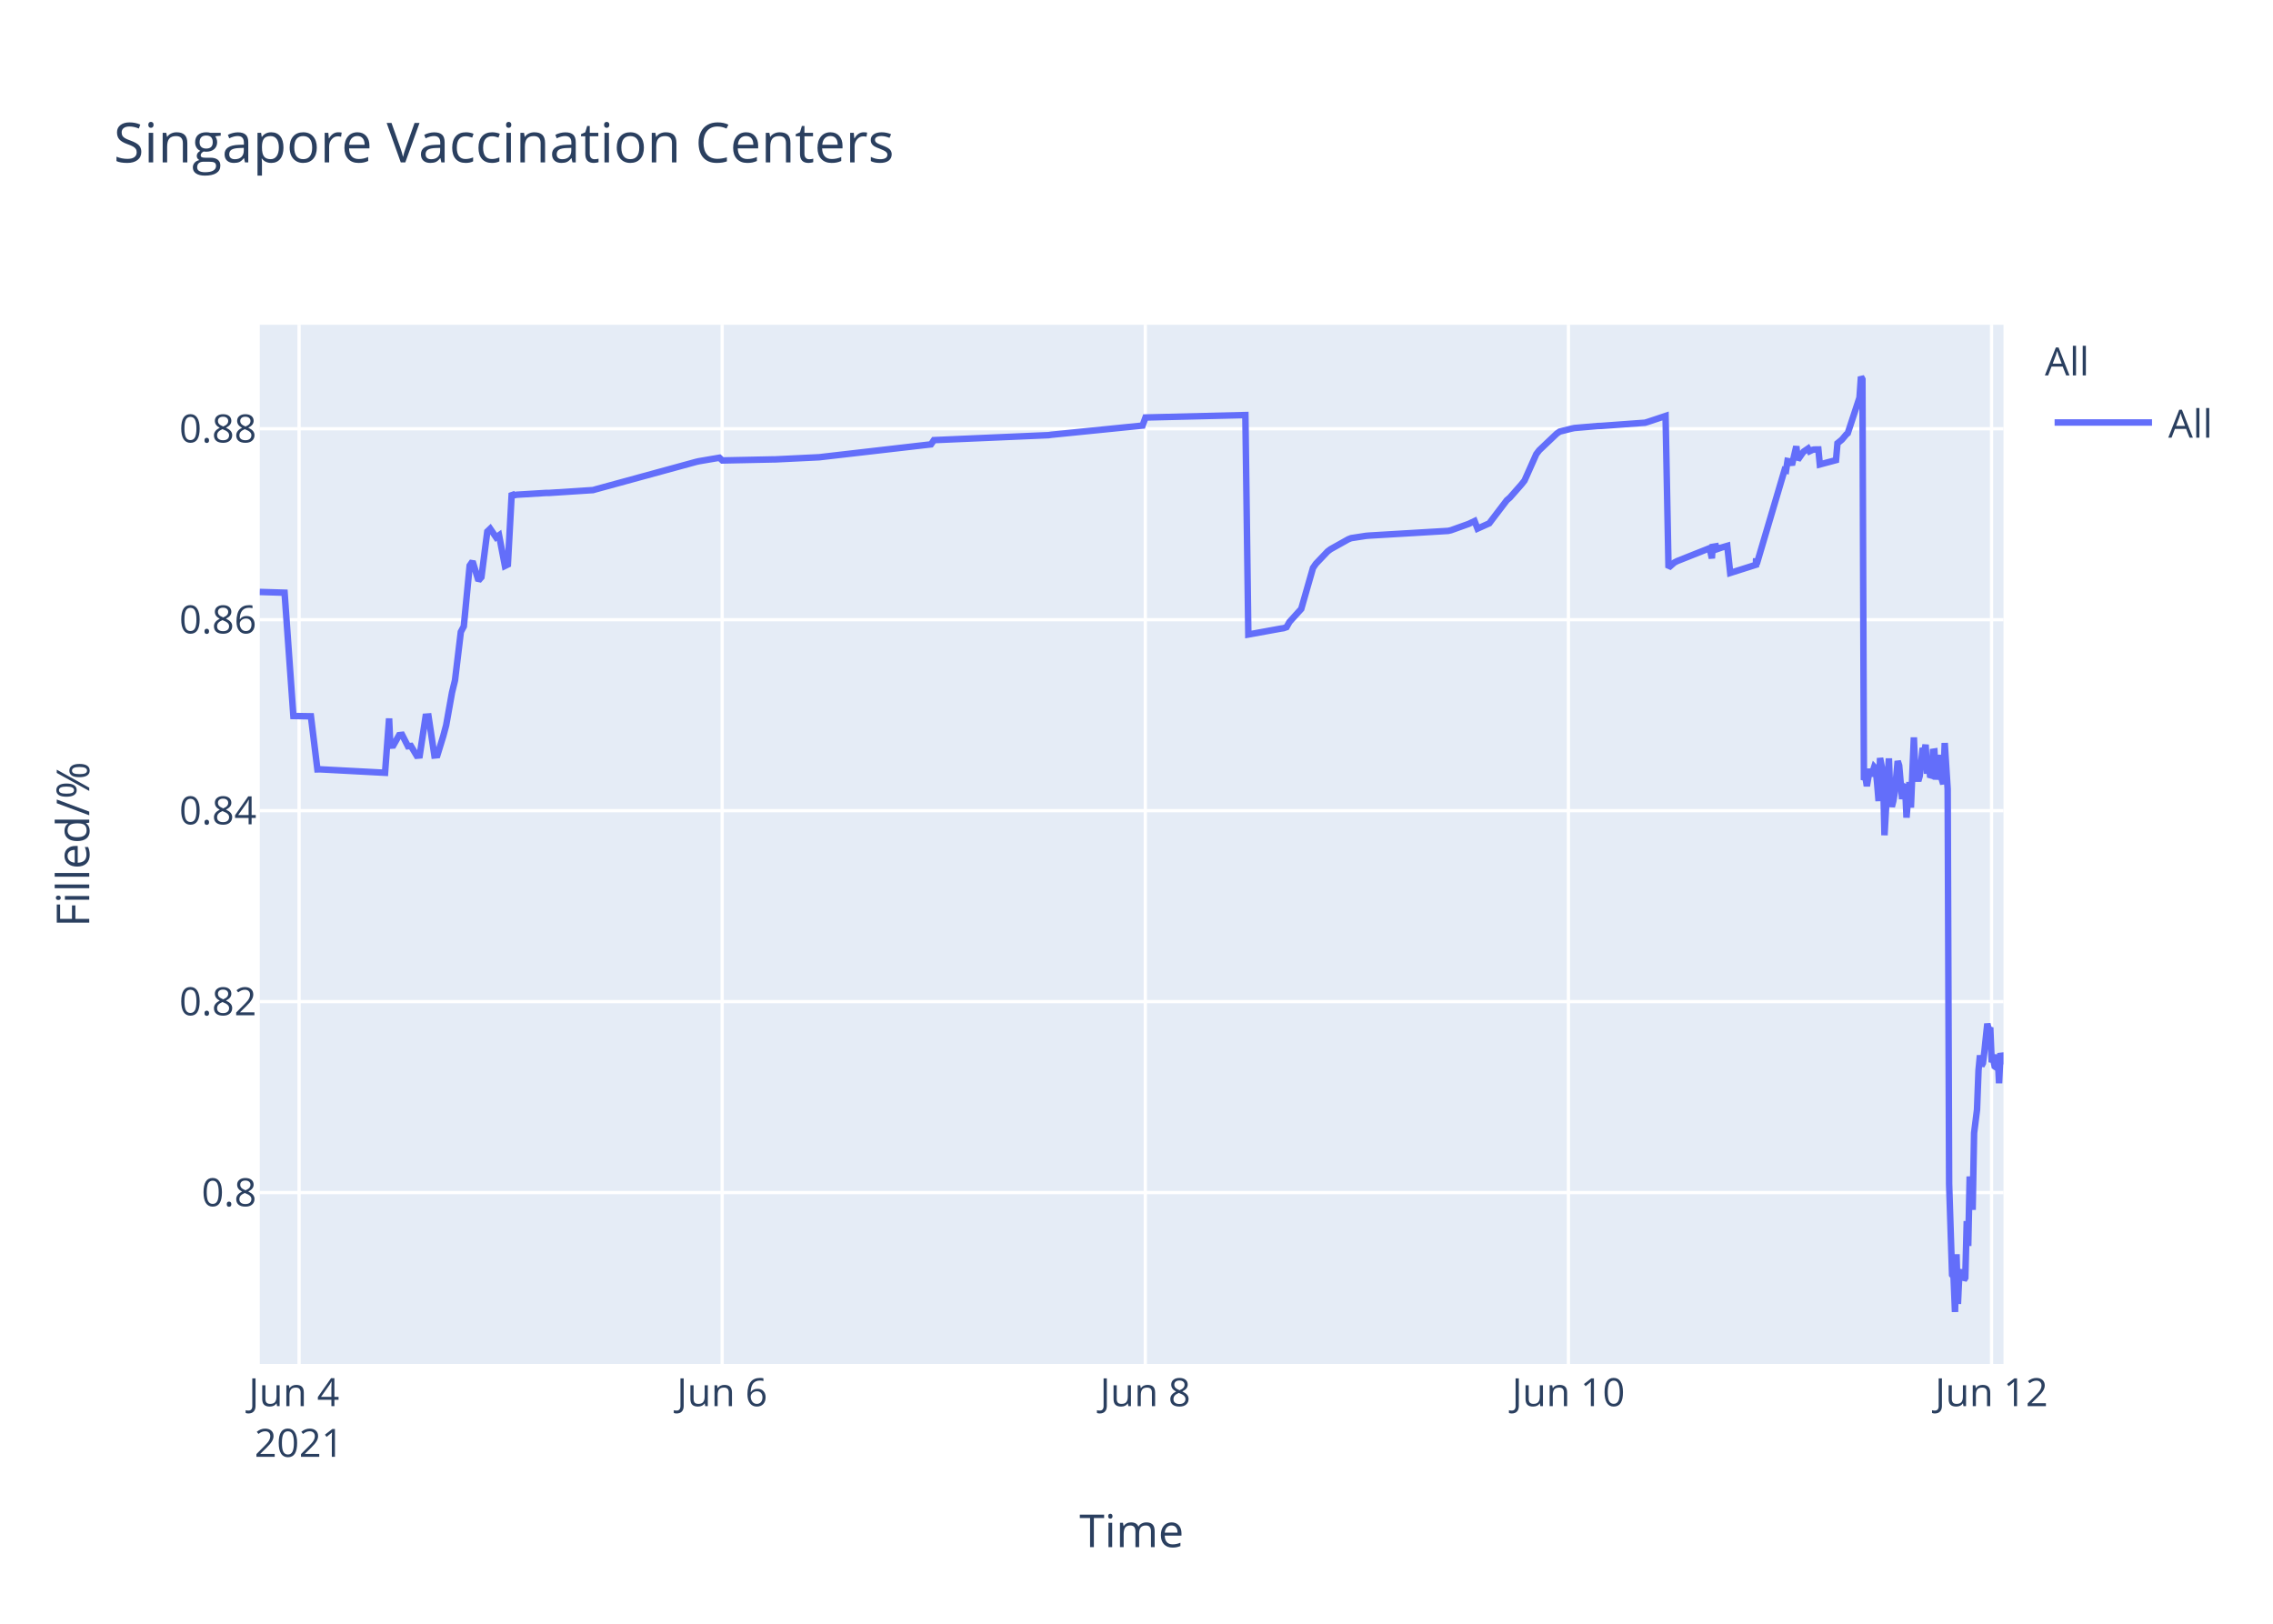
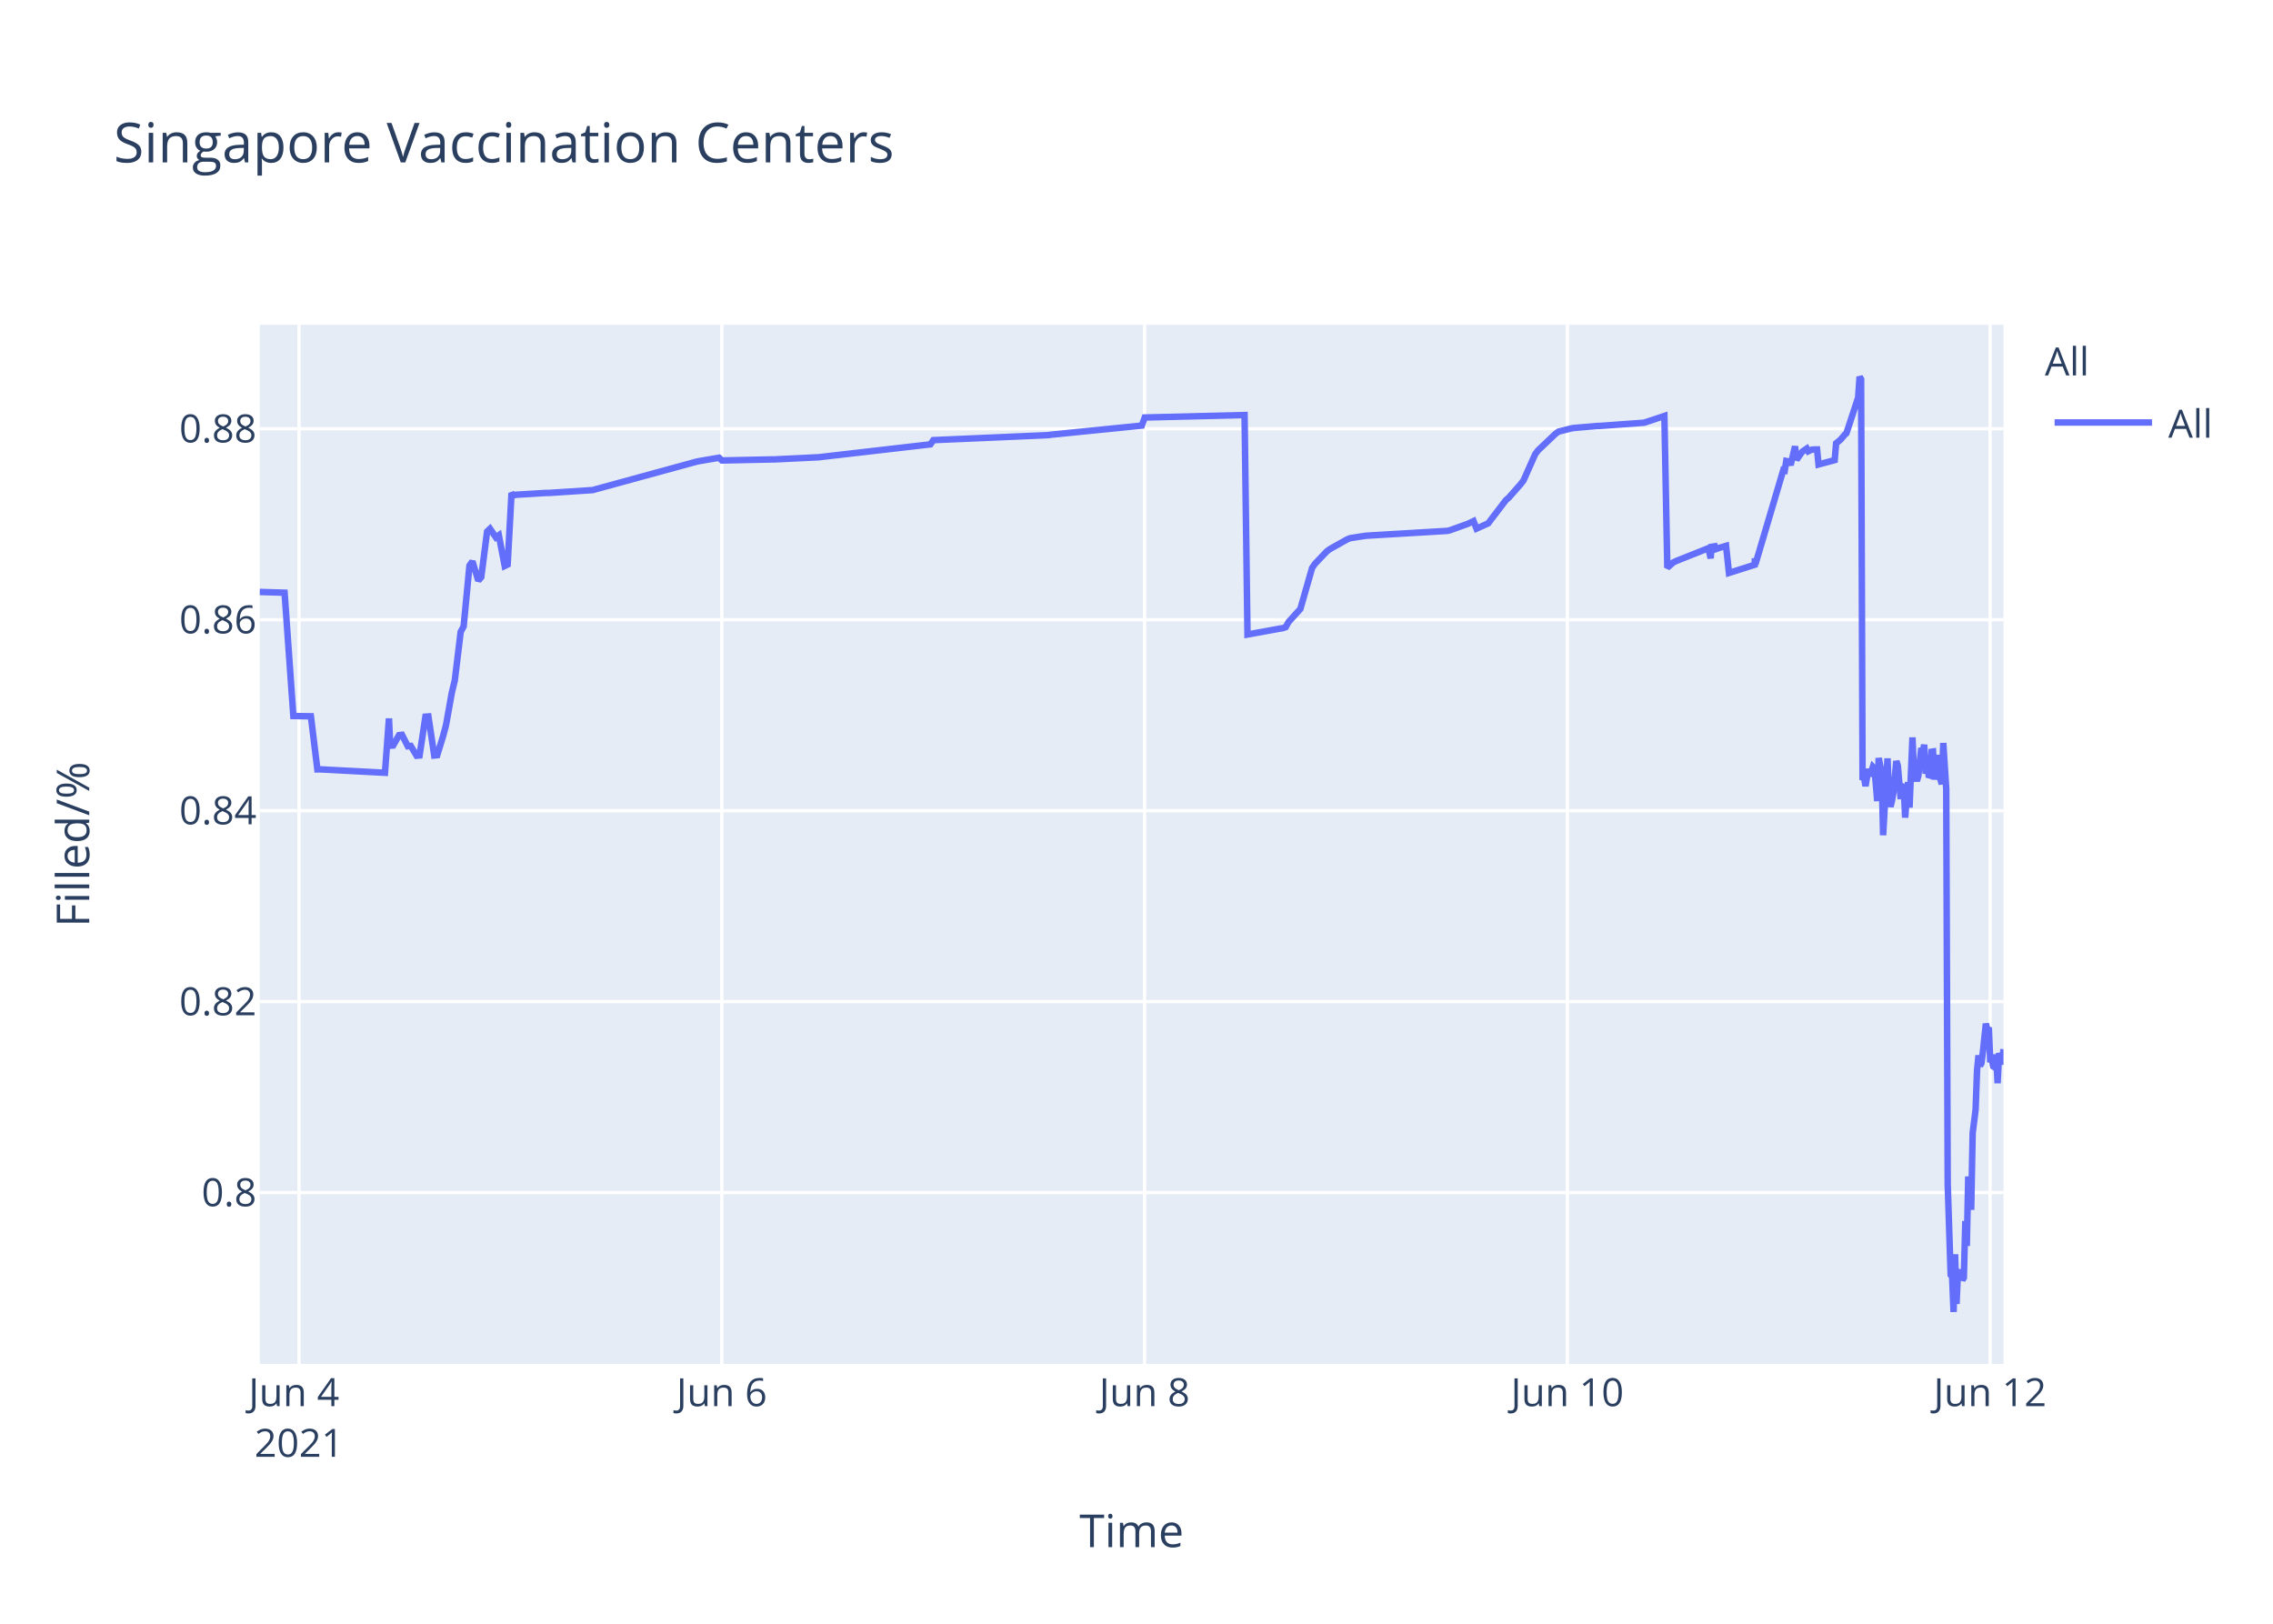
<svg xmlns="http://www.w3.org/2000/svg" class="main-svg" width="700" height="500" style="" viewBox="0 0 700 500">
  <rect x="0" y="0" width="700" height="500" style="fill: rgb(255, 255, 255); fill-opacity: 1;" />
-   <defs id="defs-5a8f8d">
+   <defs id="defs-01452d">
    <g class="clips">
-       <clipPath id="clip5a8f8dxyplot" class="plotclip">
+       <clipPath id="clip01452dxyplot" class="plotclip">
        <rect width="537" height="320" />
      </clipPath>
-       <clipPath class="axesclip" id="clip5a8f8dx">
+       <clipPath class="axesclip" id="clip01452dx">
        <rect x="80" y="0" width="537" height="500" />
      </clipPath>
-       <clipPath class="axesclip" id="clip5a8f8dy">
+       <clipPath class="axesclip" id="clip01452dy">
        <rect x="0" y="100" width="700" height="320" />
      </clipPath>
-       <clipPath class="axesclip" id="clip5a8f8dxy">
+       <clipPath class="axesclip" id="clip01452dxy">
        <rect x="80" y="100" width="537" height="320" />
      </clipPath>
    </g>
    <g class="gradients" />
  </defs>
  <g class="bglayer">
    <rect class="bg" x="80" y="100" width="537" height="320" style="fill: rgb(229, 236, 246); fill-opacity: 1; stroke-width: 0;" />
  </g>
  <g class="layer-below">
    <g class="imagelayer" />
    <g class="shapelayer" />
  </g>
  <g class="cartesianlayer">
    <g class="subplot xy">
      <g class="layer-subplot">
        <g class="shapelayer" />
        <g class="imagelayer" />
      </g>
      <g class="gridlayer">
        <g class="x">
-           <path class="xgrid crisp" transform="translate(92.1,0)" d="M0,100v320" style="stroke: rgb(255, 255, 255); stroke-opacity: 1; stroke-width: 1px;" />
-           <path class="xgrid crisp" transform="translate(222.4,0)" d="M0,100v320" style="stroke: rgb(255, 255, 255); stroke-opacity: 1; stroke-width: 1px;" />
-           <path class="xgrid crisp" transform="translate(352.71,0)" d="M0,100v320" style="stroke: rgb(255, 255, 255); stroke-opacity: 1; stroke-width: 1px;" />
-           <path class="xgrid crisp" transform="translate(483.02,0)" d="M0,100v320" style="stroke: rgb(255, 255, 255); stroke-opacity: 1; stroke-width: 1px;" />
-           <path class="xgrid crisp" transform="translate(613.32,0)" d="M0,100v320" style="stroke: rgb(255, 255, 255); stroke-opacity: 1; stroke-width: 1px;" />
+           <path class="xgrid crisp" transform="translate(92.09,0)" d="M0,100v320" style="stroke: rgb(255, 255, 255); stroke-opacity: 1; stroke-width: 1px;" />
+           <path class="xgrid crisp" transform="translate(222.29,0)" d="M0,100v320" style="stroke: rgb(255, 255, 255); stroke-opacity: 1; stroke-width: 1px;" />
+           <path class="xgrid crisp" transform="translate(352.48,0)" d="M0,100v320" style="stroke: rgb(255, 255, 255); stroke-opacity: 1; stroke-width: 1px;" />
+           <path class="xgrid crisp" transform="translate(482.68,0)" d="M0,100v320" style="stroke: rgb(255, 255, 255); stroke-opacity: 1; stroke-width: 1px;" />
+           <path class="xgrid crisp" transform="translate(612.87,0)" d="M0,100v320" style="stroke: rgb(255, 255, 255); stroke-opacity: 1; stroke-width: 1px;" />
        </g>
        <g class="y">
          <path class="ygrid crisp" transform="translate(0,367.23)" d="M80,0h537" style="stroke: rgb(255, 255, 255); stroke-opacity: 1; stroke-width: 1px;" />
          <path class="ygrid crisp" transform="translate(0,308.43)" d="M80,0h537" style="stroke: rgb(255, 255, 255); stroke-opacity: 1; stroke-width: 1px;" />
          <path class="ygrid crisp" transform="translate(0,249.63)" d="M80,0h537" style="stroke: rgb(255, 255, 255); stroke-opacity: 1; stroke-width: 1px;" />
          <path class="ygrid crisp" transform="translate(0,190.83)" d="M80,0h537" style="stroke: rgb(255, 255, 255); stroke-opacity: 1; stroke-width: 1px;" />
          <path class="ygrid crisp" transform="translate(0,132.03)" d="M80,0h537" style="stroke: rgb(255, 255, 255); stroke-opacity: 1; stroke-width: 1px;" />
        </g>
      </g>
      <g class="zerolinelayer" />
      <path class="xlines-below" />
      <path class="ylines-below" />
      <g class="overlines-below" />
      <g class="xaxislayer-below" />
      <g class="yaxislayer-below" />
      <g class="overaxes-below" />
-       <g class="plot" transform="translate(80,100)" clip-path="url('#clip5a8f8dxyplot')">
+       <g class="plot" transform="translate(80,100)" clip-path="url('#clip01452dxyplot')">
        <g class="scatterlayer mlayer">
-           <g class="trace scatter trace71223a" style="stroke-miterlimit: 2; opacity: 1;">
+           <g class="trace scatter trace397c8c" style="stroke-miterlimit: 2; opacity: 1;">
            <g class="fills" />
            <g class="errorbars" />
            <g class="lines">
-               <path class="js-line" d="M0,82.28L7.64,82.51L10.35,120.48L15.75,120.57L17.75,136.92L18.6,136.9L38.58,137.96L39.83,121.23L40.21,129.62L41.11,129.56L42.92,126.37L43.83,126.27L45.64,129.79L46.54,129.7L48.35,132.71L49.25,132.63L51.07,120.69L51.97,120.62L53.78,132.64L54.69,132.55L56.5,126.68L57.4,123.32L59.21,113.21L60.12,109.51L61.92,94.58L62.83,92.89L64.64,74.17L65.54,72.87L67.35,78.78L68.26,77.73L70.07,63.68L70.97,62.82L72.78,65.47L73.69,64.83L75.5,74.27L76.4,73.83L77.6,51.83L78.21,52.53L79.12,52.34L88.17,51.79L89.07,51.79L102.64,50.91L103.55,50.65L134.31,42.24L135.22,42.03L141.56,40.95L142.46,41.79L157.84,41.47L158.75,41.46L172.32,40.8L173.22,40.69L206.71,36.83L207.61,35.53L242.9,34L243.81,33.87L271.86,31.05L272.77,28.56L303.53,27.81L304.44,95.38L314.42,93.57L315.3,93.44L316.2,93.12L317.11,91.51L319.82,88.51L320.73,87.52L324.35,74.89L325.25,73.59L328.87,69.79L329.78,69.11L335.21,66.07L336.11,65.71L340.64,65.01L341.54,64.93L365.97,63.48L366.88,63.27L372.31,61.32L373.21,60.89L374.12,60.46L375.02,62.78L378.64,61.15L379.55,59.94L384.07,54.01L384.98,53.24L388.59,49.13L389.5,47.98L393.12,39.84L394.02,38.66L399.45,33.5L400.36,32.89L403.98,31.98L404.88,31.8L412.12,31.18L413.03,31.16L426.6,30.17L427.5,29.9L432.93,28.09L433.84,74.81L435.65,73.22L436.55,72.76L445.61,69.16L446.51,68.8L447.2,71.93L447.42,68.39L448.28,68.25L448.32,69.25L449.18,67.95L449.23,68.94L450.13,68.62L451.94,68.09L452.84,76.43L460.77,73.91L460.8,72.31L460.85,72.03L460.99,73.74L469.58,44.74L470.04,44.87L470.49,41.95L471.39,42.12L471.85,43.2L473.2,37.43L473.66,41.6L475.01,39.66L475.47,39.05L476.82,38.13L477.28,38.96L478.18,38.53L478.63,38.42L479.99,38.4L480.44,43.02L485.42,41.69L485.87,36.5L486.78,35.76L487.23,35.39L488.58,33.79L489.04,33.41L492.66,22.43L493.11,16L493.56,16.8L494.02,140.18L494.47,139.22L494.92,142.07L495.83,136.79L496.28,138.99L497.19,136.15L497.64,136.63L498.09,141.25L498.54,146.68L498.99,133.42L499.9,138.09L500.35,157.2L501.71,133.53L502.16,145.44L502.61,148.42L503.06,146.68L503.52,144.02L504.42,134.36L504.87,135.71L505.78,146.05L506.23,142.1L506.69,141.74L507.13,151.77L508.04,140.84L508.49,148.68L509.4,127.07L509.85,137.58L510.76,140.49L511.21,138.92L512.11,130.34L512.57,131.67L513.02,129.31L513.47,138.25L513.92,134.05L514.37,138.68L514.83,138.81L515.28,131.49L515.73,131.42L516.19,140.05L517.09,132.48L517.55,138.41L518.45,141.46L518.9,128.79L519.81,142.96L520.26,264.58L521.17,292.55L521.62,293.12L522.07,304L522.53,286.22L522.97,301.52L523.43,291.75L523.88,292.1L524.33,291.07L524.79,294.16L525.24,293.46L525.69,276.02L526.14,283.67L526.59,262.28L527.5,272.54L527.95,248.89L528.85,241.71L529.31,229.6L529.76,224.98L530.21,228.24L530.67,227.36L531.12,223.79L532.02,215.22L532.47,217.06L532.93,216.4L533.38,227.08L533.83,226.08L534.28,228.38L534.74,228.68L535.19,224.72L535.64,233.57L536.09,224.28L537,227.75" style="vector-effect: non-scaling-stroke; fill: none; stroke: rgb(99, 110, 250); stroke-opacity: 1; stroke-width: 2px; opacity: 1;" />
+               <path class="js-line" d="M0,82.28L7.64,82.51L10.34,120.48L15.74,120.57L17.74,136.92L18.58,136.9L38.55,137.96L39.79,121.23L40.17,129.62L41.08,129.56L42.89,126.37L43.79,126.27L45.6,129.79L46.5,129.7L48.31,132.71L49.21,132.63L51.02,120.69L51.93,120.62L53.73,132.64L54.64,132.55L56.45,126.68L57.35,123.32L59.16,113.21L60.06,109.51L61.87,94.58L62.78,92.89L64.58,74.17L65.49,72.87L67.3,78.78L68.2,77.73L70.01,63.68L70.91,62.82L72.72,65.47L73.62,64.83L75.43,74.27L76.34,73.83L77.53,51.83L78.15,52.53L79.05,52.34L88.09,51.79L89,51.79L102.56,50.91L103.46,50.65L134.2,42.24L135.1,42.03L141.44,40.95L142.34,41.79L157.71,41.47L158.61,41.46L172.17,40.8L173.08,40.69L206.53,36.83L207.44,35.53L242.7,34L243.6,33.87L271.63,31.05L272.54,28.56L303.28,27.81L304.18,95.38L314.16,93.57L315.04,93.44L315.94,93.12L316.84,91.51L319.55,88.51L320.46,87.52L324.08,74.89L324.98,73.59L328.6,69.79L329.5,69.11L334.92,66.07L335.83,65.71L340.35,65.01L341.25,64.93L365.66,63.48L366.57,63.27L371.99,61.32L372.9,60.89L373.8,60.46L374.71,62.78L378.32,61.15L379.23,59.94L383.75,54.01L384.65,53.24L388.27,49.13L389.17,47.98L392.79,39.84L393.69,38.66L399.12,33.5L400.02,32.89L403.64,31.98L404.54,31.8L411.78,31.18L412.68,31.16L426.24,30.17L427.14,29.9L432.57,28.09L433.47,74.81L435.28,73.22L436.19,72.76L445.23,69.16L446.13,68.8L446.83,71.93L447.04,68.39L447.9,68.25L447.94,69.25L448.8,67.95L448.85,68.94L449.75,68.62L451.56,68.09L452.46,76.43L460.38,73.91L460.41,72.31L460.46,72.03L460.6,73.74L469.19,44.74L469.64,44.87L470.1,41.95L471,42.12L471.45,43.2L472.81,37.43L473.26,41.6L474.61,39.66L475.07,39.05L476.42,38.13L476.88,38.96L477.78,38.53L478.23,38.42L479.59,38.4L480.04,43.02L485.01,41.69L485.46,36.5L486.37,35.76L486.82,35.39L488.17,33.79L488.63,33.41L492.24,22.43L492.69,16L493.15,16.8L493.6,140.18L494.05,139.22L494.5,142.07L495.41,136.79L495.86,138.99L496.77,136.15L497.22,136.63L497.67,141.25L498.12,146.68L498.57,133.42L499.48,138.09L499.93,157.2L501.29,133.53L501.74,145.44L502.19,148.42L502.64,146.68L503.09,144.02L504,134.36L504.45,135.71L505.35,146.05L505.81,142.1L506.26,141.74L506.71,151.77L507.61,140.84L508.06,148.68L508.97,127.07L509.42,137.58L510.33,140.49L510.78,138.92L511.68,130.34L512.13,131.67L512.59,129.31L513.04,138.25L513.49,134.05L513.94,138.68L514.4,138.81L514.85,131.49L515.3,131.42L515.75,140.05L516.65,132.48L517.11,138.41L518.01,141.46L518.46,128.79L519.37,142.96L519.82,264.58L520.73,292.55L521.18,293.12L521.63,304L522.09,286.22L522.53,301.52L522.99,291.75L523.44,292.1L523.89,291.07L524.34,294.16L524.79,293.46L525.25,276.02L525.7,283.67L526.15,262.28L527.05,272.54L527.51,248.89L528.41,241.71L528.86,229.6L529.31,224.98L529.77,228.24L530.22,227.36L530.67,223.79L531.57,215.22L532.03,217.06L532.48,216.4L532.93,227.08L533.38,226.08L533.83,228.38L534.29,228.68L534.74,224.72L535.19,233.57L535.64,224.28L536.55,227.75L537,223.07" style="vector-effect: non-scaling-stroke; fill: none; stroke: rgb(99, 110, 250); stroke-opacity: 1; stroke-width: 2px; opacity: 1;" />
            </g>
            <g class="points" />
            <g class="text" />
          </g>
        </g>
      </g>
      <g class="overplot" />
      <path class="xlines-above crisp" d="M0,0" style="fill: none;" />
      <path class="ylines-above crisp" d="M0,0" style="fill: none;" />
      <g class="overlines-above" />
      <g class="xaxislayer-above">
        <g class="xtick">
-           <text text-anchor="middle" x="0" y="433" transform="translate(92.1,0)" style="font-family: 'Open Sans', verdana, arial, sans-serif; font-size: 12px; fill: rgb(42, 63, 95); fill-opacity: 1; white-space: pre;">
+           <text text-anchor="middle" x="0" y="433" transform="translate(92.09,0)" style="font-family: 'Open Sans', verdana, arial, sans-serif; font-size: 12px; fill: rgb(42, 63, 95); fill-opacity: 1; white-space: pre;">
            <tspan class="line" dy="0em" x="0" y="433">Jun 4</tspan>
            <tspan class="line" dy="1.3em" x="0" y="433">2021</tspan>
          </text>
        </g>
        <g class="xtick">
-           <text text-anchor="middle" x="0" y="433" transform="translate(222.4,0)" style="font-family: 'Open Sans', verdana, arial, sans-serif; font-size: 12px; fill: rgb(42, 63, 95); fill-opacity: 1; white-space: pre;">Jun 6</text>
+           <text text-anchor="middle" x="0" y="433" transform="translate(222.29,0)" style="font-family: 'Open Sans', verdana, arial, sans-serif; font-size: 12px; fill: rgb(42, 63, 95); fill-opacity: 1; white-space: pre;">Jun 6</text>
        </g>
        <g class="xtick">
-           <text text-anchor="middle" x="0" y="433" transform="translate(352.71,0)" style="font-family: 'Open Sans', verdana, arial, sans-serif; font-size: 12px; fill: rgb(42, 63, 95); fill-opacity: 1; white-space: pre;">Jun 8</text>
+           <text text-anchor="middle" x="0" y="433" transform="translate(352.48,0)" style="font-family: 'Open Sans', verdana, arial, sans-serif; font-size: 12px; fill: rgb(42, 63, 95); fill-opacity: 1; white-space: pre;">Jun 8</text>
        </g>
        <g class="xtick">
-           <text text-anchor="middle" x="0" y="433" transform="translate(483.02,0)" style="font-family: 'Open Sans', verdana, arial, sans-serif; font-size: 12px; fill: rgb(42, 63, 95); fill-opacity: 1; white-space: pre;">Jun 10</text>
+           <text text-anchor="middle" x="0" y="433" transform="translate(482.68,0)" style="font-family: 'Open Sans', verdana, arial, sans-serif; font-size: 12px; fill: rgb(42, 63, 95); fill-opacity: 1; white-space: pre;">Jun 10</text>
        </g>
        <g class="xtick">
-           <text text-anchor="middle" x="0" y="433" transform="translate(613.32,0)" style="font-family: 'Open Sans', verdana, arial, sans-serif; font-size: 12px; fill: rgb(42, 63, 95); fill-opacity: 1; white-space: pre;">Jun 12</text>
+           <text text-anchor="middle" x="0" y="433" transform="translate(612.87,0)" style="font-family: 'Open Sans', verdana, arial, sans-serif; font-size: 12px; fill: rgb(42, 63, 95); fill-opacity: 1; white-space: pre;">Jun 12</text>
        </g>
      </g>
      <g class="yaxislayer-above">
        <g class="ytick">
          <text text-anchor="end" x="79" y="4.2" transform="translate(0,367.23)" style="font-family: 'Open Sans', verdana, arial, sans-serif; font-size: 12px; fill: rgb(42, 63, 95); fill-opacity: 1; white-space: pre;">0.8</text>
        </g>
        <g class="ytick">
          <text text-anchor="end" x="79" y="4.2" transform="translate(0,308.43)" style="font-family: 'Open Sans', verdana, arial, sans-serif; font-size: 12px; fill: rgb(42, 63, 95); fill-opacity: 1; white-space: pre;">0.82</text>
        </g>
        <g class="ytick">
          <text text-anchor="end" x="79" y="4.2" transform="translate(0,249.63)" style="font-family: 'Open Sans', verdana, arial, sans-serif; font-size: 12px; fill: rgb(42, 63, 95); fill-opacity: 1; white-space: pre;">0.84</text>
        </g>
        <g class="ytick">
          <text text-anchor="end" x="79" y="4.2" transform="translate(0,190.83)" style="font-family: 'Open Sans', verdana, arial, sans-serif; font-size: 12px; fill: rgb(42, 63, 95); fill-opacity: 1; white-space: pre;">0.86</text>
        </g>
        <g class="ytick">
          <text text-anchor="end" x="79" y="4.2" transform="translate(0,132.03)" style="font-family: 'Open Sans', verdana, arial, sans-serif; font-size: 12px; fill: rgb(42, 63, 95); fill-opacity: 1; white-space: pre;">0.88</text>
        </g>
      </g>
      <g class="overaxes-above" />
    </g>
  </g>
  <g class="polarlayer" />
  <g class="ternarylayer" />
  <g class="geolayer" />
  <g class="funnelarealayer" />
  <g class="pielayer" />
  <g class="treemaplayer" />
  <g class="sunburstlayer" />
  <g class="glimages" />
-   <defs id="topdefs-5a8f8d">
+   <defs id="topdefs-01452d">
    <g class="clips" />
-     <clipPath id="legend5a8f8d">
+     <clipPath id="legend01452d">
      <rect width="60" height="45" x="0" y="0" />
    </clipPath>
  </defs>
  <g class="layer-above">
    <g class="imagelayer" />
    <g class="shapelayer" />
  </g>
  <g class="infolayer">
    <g class="legend" pointer-events="all" transform="translate(627.74,100)">
      <rect class="bg" shape-rendering="crispEdges" width="60" height="45" x="0" y="0" style="stroke: rgb(68, 68, 68); stroke-opacity: 1; fill: rgb(255, 255, 255); fill-opacity: 1; stroke-width: 0px;" />
-       <g class="scrollbox" transform="" clip-path="url('#legend5a8f8d')">
+       <g class="scrollbox" transform="" clip-path="url('#legend01452d')">
        <text class="legendtitletext" text-anchor="start" x="2" y="15.6" style="font-family: 'Open Sans', verdana, arial, sans-serif; font-size: 12px; fill: rgb(42, 63, 95); fill-opacity: 1; white-space: pre;">All</text>
        <g class="groups" transform="">
          <g class="traces" transform="translate(0,30.1)" style="opacity: 1;">
            <text class="legendtext" text-anchor="start" x="40" y="4.68" style="font-family: 'Open Sans', verdana, arial, sans-serif; font-size: 12px; fill: rgb(42, 63, 95); fill-opacity: 1; white-space: pre;">All</text>
            <g class="layers" style="opacity: 1;">
              <g class="legendfill" />
              <g class="legendlines">
                <path class="js-line" d="M5,0h30" style="fill: none; stroke: rgb(99, 110, 250); stroke-opacity: 1; stroke-width: 2px;" />
              </g>
              <g class="legendsymbols">
                <g class="legendpoints" />
              </g>
            </g>
            <rect class="legendtoggle" x="0" y="-9.5" width="54.891" height="19" style="fill: rgb(0, 0, 0); fill-opacity: 0;" />
          </g>
        </g>
      </g>
      <rect class="scrollbar" rx="20" ry="3" width="0" height="0" x="0" y="0" style="fill: rgb(128, 139, 164); fill-opacity: 1;" />
    </g>
    <g class="g-gtitle">
      <text class="gtitle" x="35" y="50" text-anchor="start" dy="0em" style="font-family: 'Open Sans', verdana, arial, sans-serif; font-size: 17px; fill: rgb(42, 63, 95); opacity: 1; font-weight: normal; white-space: pre;">Singapore Vaccination Centers</text>
    </g>
    <g class="g-xtitle">
      <text class="xtitle" x="348.5" y="476.409" text-anchor="middle" style="font-family: 'Open Sans', verdana, arial, sans-serif; font-size: 14px; fill: rgb(42, 63, 95); opacity: 1; font-weight: normal; white-space: pre;">Time</text>
    </g>
    <g class="g-ytitle">
      <text class="ytitle" transform="rotate(-90,27.48125,260)" x="27.481" y="260" text-anchor="middle" style="font-family: 'Open Sans', verdana, arial, sans-serif; font-size: 14px; fill: rgb(42, 63, 95); opacity: 1; font-weight: normal; white-space: pre;">Filled/%</text>
    </g>
  </g>
</svg>
